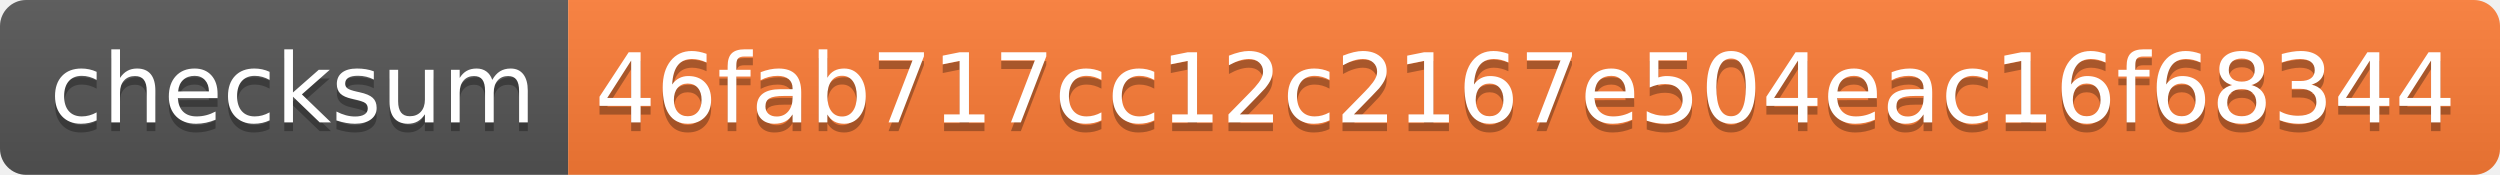
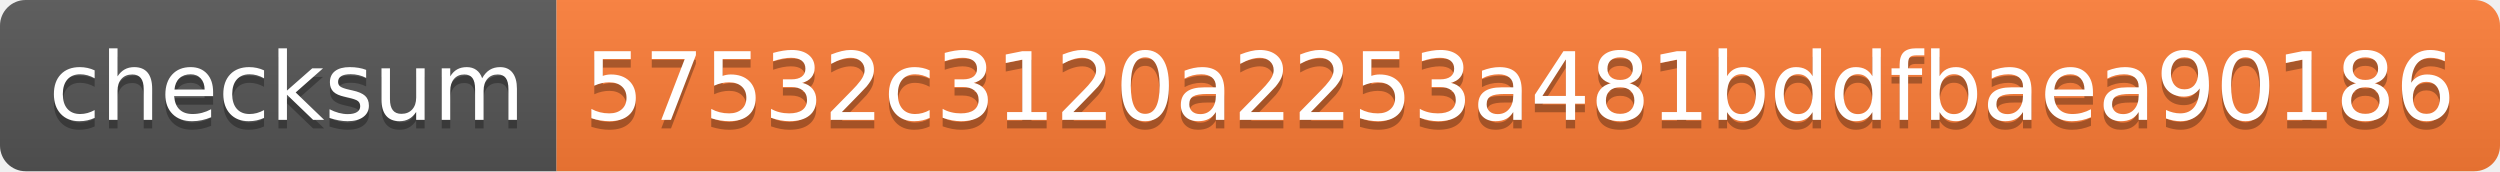
- <svg xmlns="http://www.w3.org/2000/svg" width="286" height="20" role="img" aria-label="checksum: 46fab717cc12c2167e504eac16f68344">
+ <svg xmlns="http://www.w3.org/2000/svg" width="292" height="20" role="img" aria-label="checksum: 57532c3120a2253a481bddfbaea90186">
  <linearGradient id="s" x2="0" y2="100%">
    <stop offset="0" stop-color="#bbb" stop-opacity=".1" />
    <stop offset="1" stop-opacity=".1" />
  </linearGradient>
  <clipPath id="r">
-     <rect width="286" height="20" rx="3" fill="#fff" />
+     <rect width="292" height="20" rx="3" fill="#fff" />
  </clipPath>
  <g clip-path="url(#r)">
    <rect width="65" height="20" fill="#555" />
-     <rect x="65" width="221" height="20" fill="#fe7d37" />
-     <rect width="286" height="20" fill="url(#s)" />
+     <rect x="65" width="227" height="20" fill="#fe7d37" />
+     <rect width="292" height="20" fill="url(#s)" />
  </g>
  <g fill="#fff" text-anchor="middle" font-family="Verdana,Geneva,DejaVu Sans,sans-serif" text-rendering="geometricPrecision" font-size="110">
    <text aria-hidden="true" x="335" y="150" fill="#010101" fill-opacity=".3" transform="scale(.1)" textLength="550">checksum</text>
    <text x="335" y="140" transform="scale(.1)" fill="#fff" textLength="550">checksum</text>
-     <text aria-hidden="true" x="1745" y="150" fill="#010101" fill-opacity=".3" transform="scale(.1)" textLength="2110">46fab717cc12c2167e504eac16f68344</text>
-     <text x="1745" y="140" transform="scale(.1)" fill="#fff" textLength="2110">46fab717cc12c2167e504eac16f68344</text>
+     <text aria-hidden="true" x="1775" y="150" fill="#010101" fill-opacity=".3" transform="scale(.1)" textLength="2170">57532c3120a2253a481bddfbaea90186</text>
+     <text x="1775" y="140" transform="scale(.1)" fill="#fff" textLength="2170">57532c3120a2253a481bddfbaea90186</text>
  </g>
</svg>
